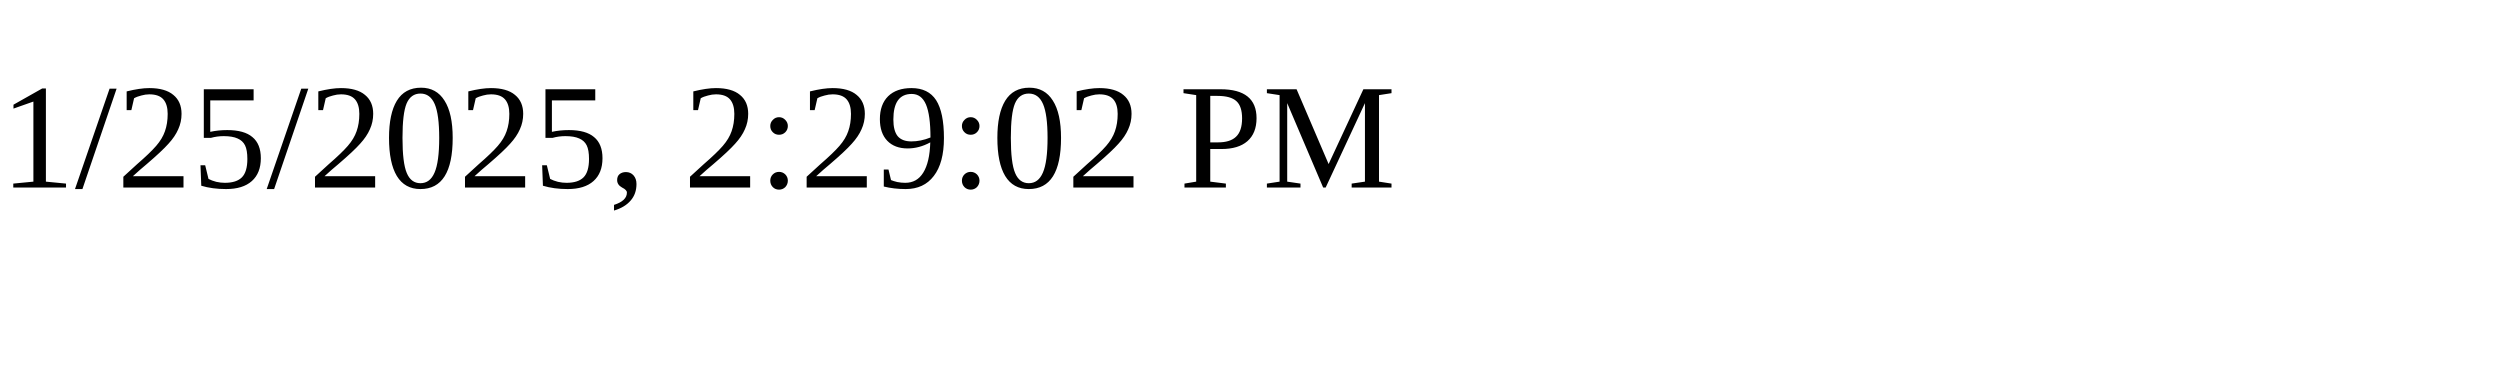
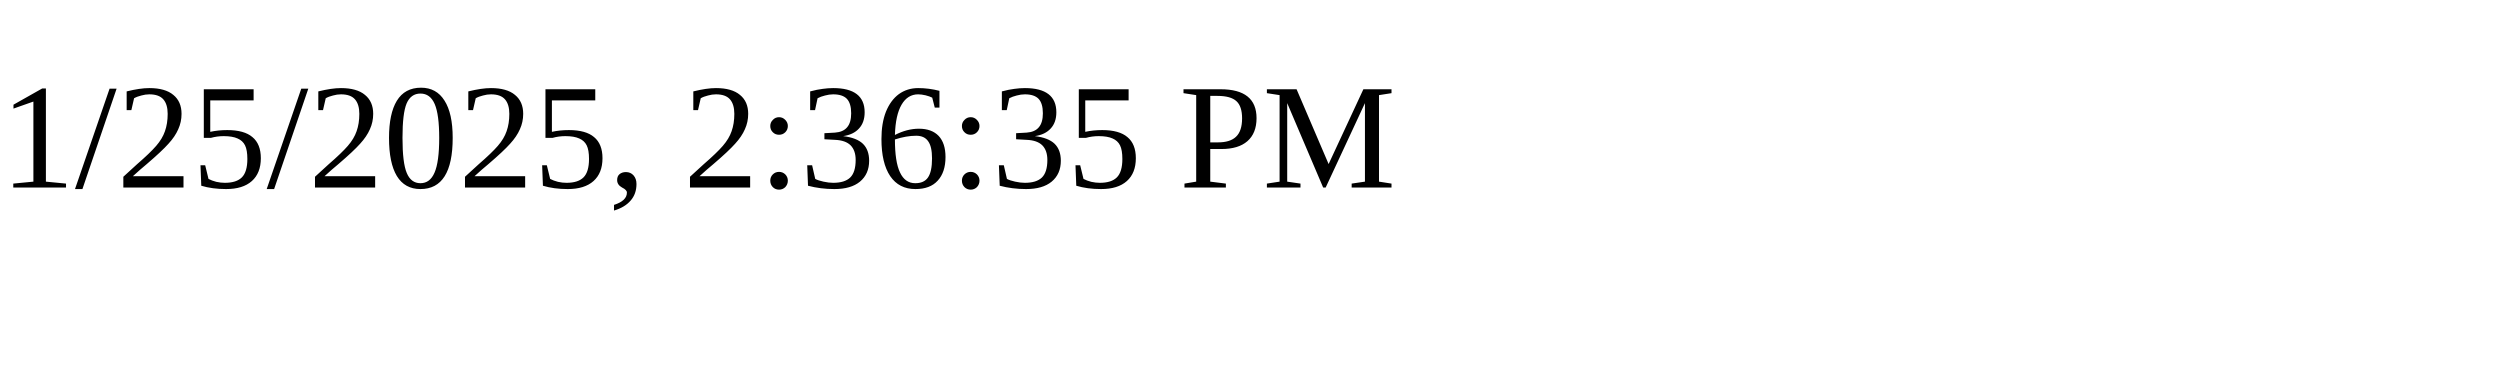
<svg xmlns="http://www.w3.org/2000/svg" height="30" width="200">
-   <text x="0" y="15">1/25/2025, 2:29:02 PM</text>
+   <text x="0" y="15">1/25/2025, 2:36:35 PM</text>
</svg>
